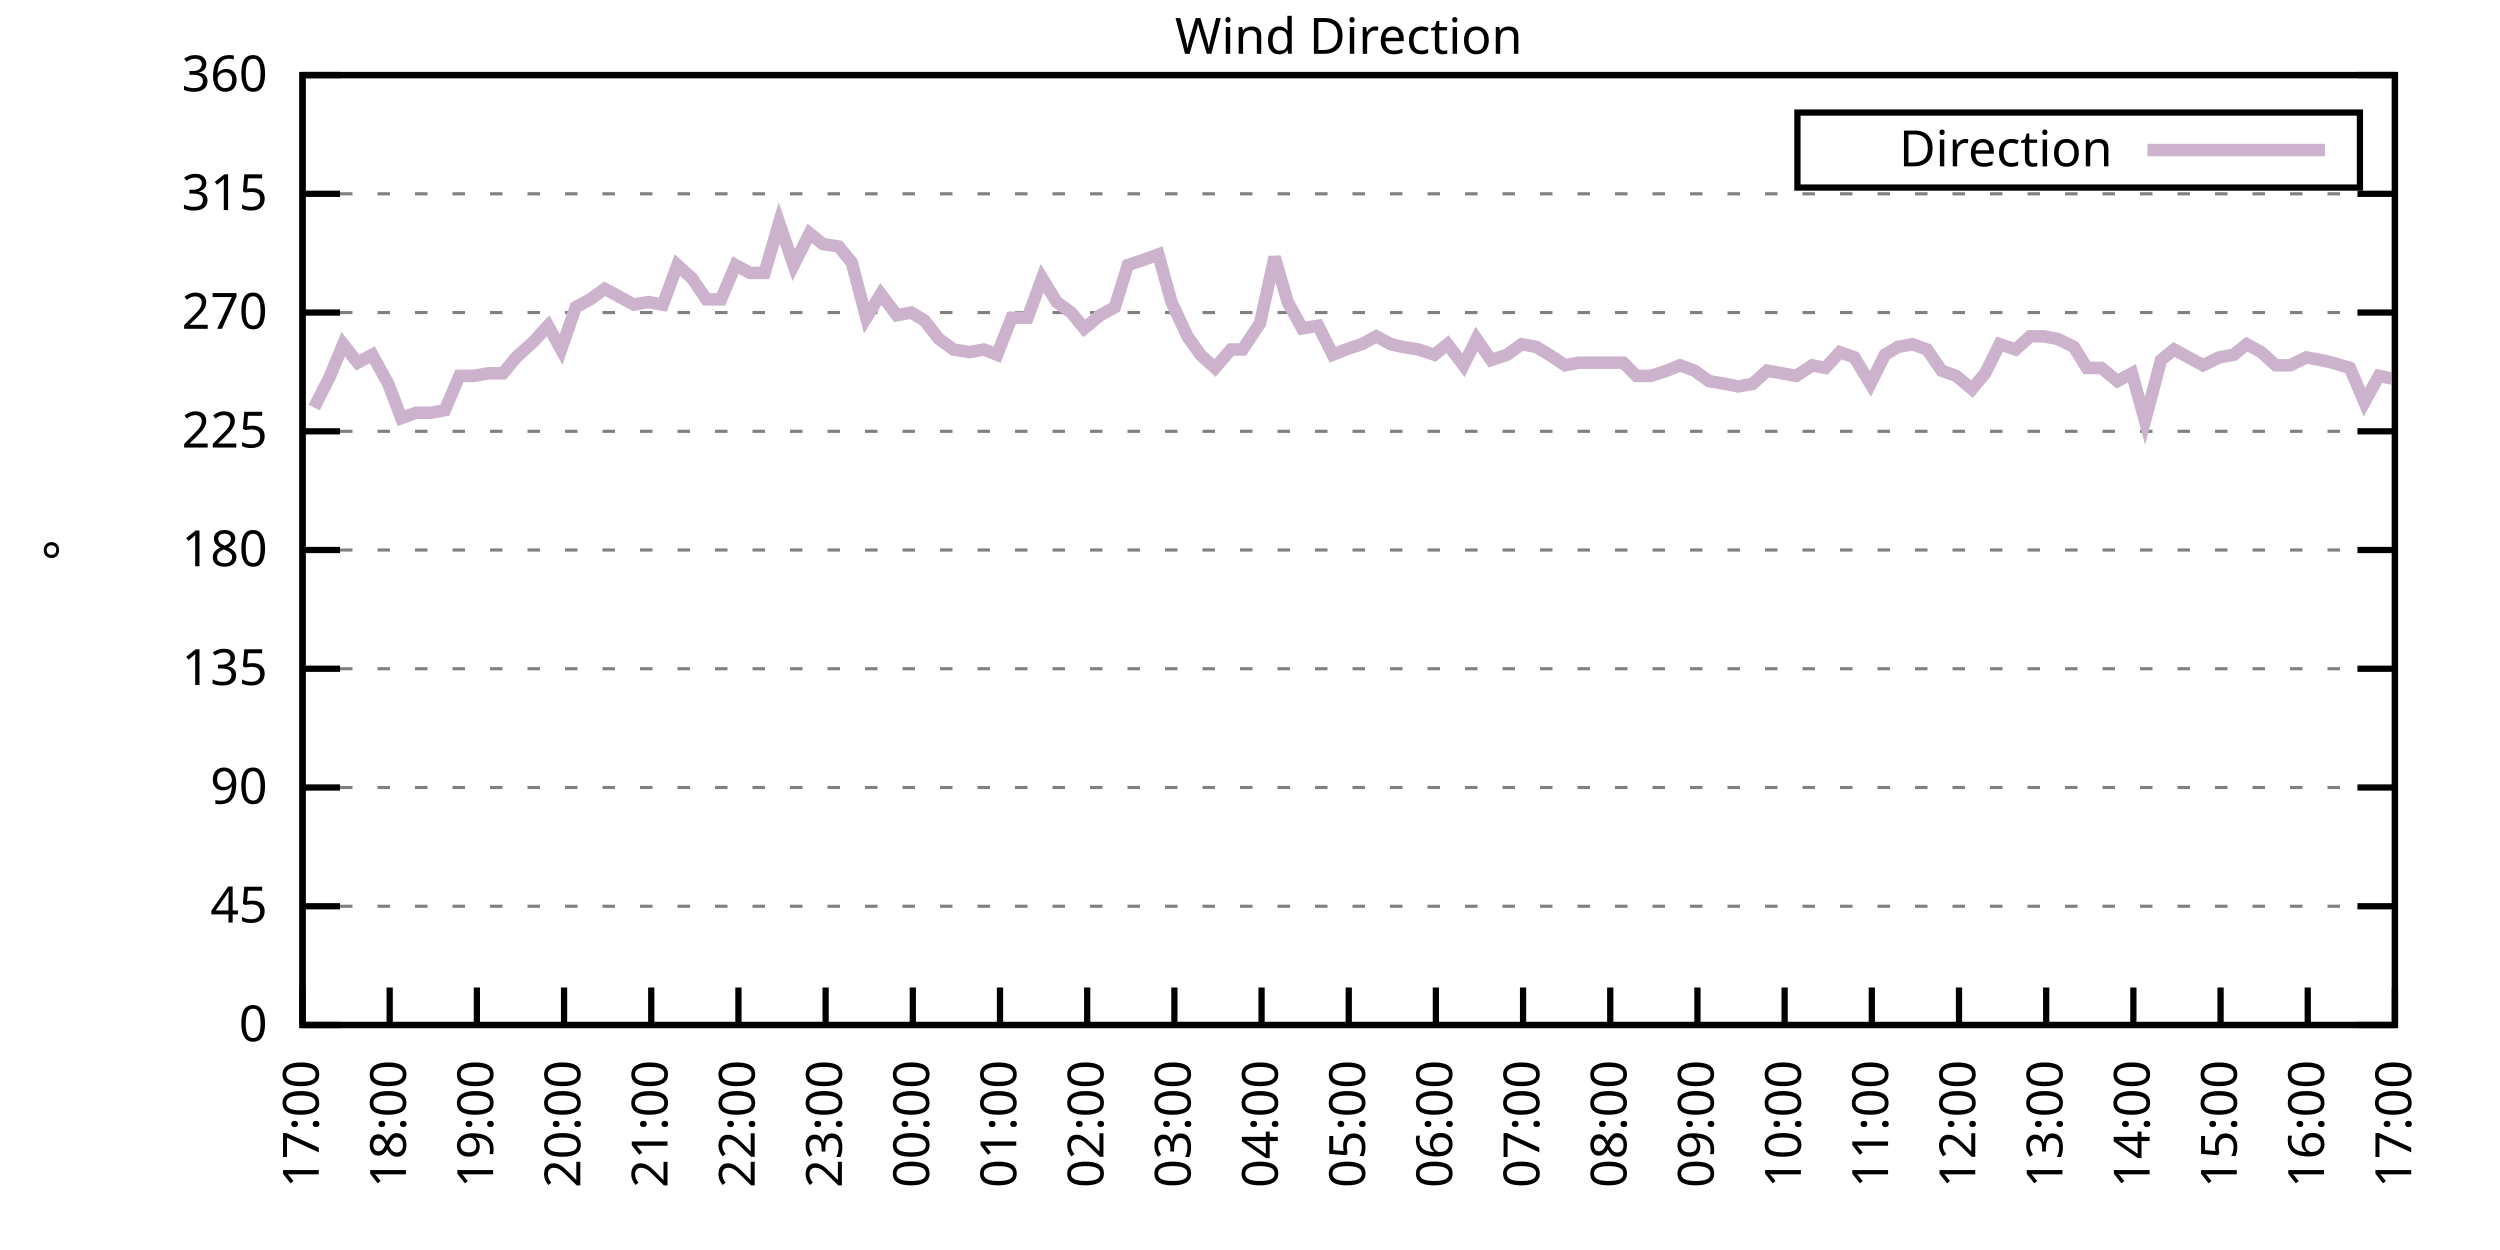
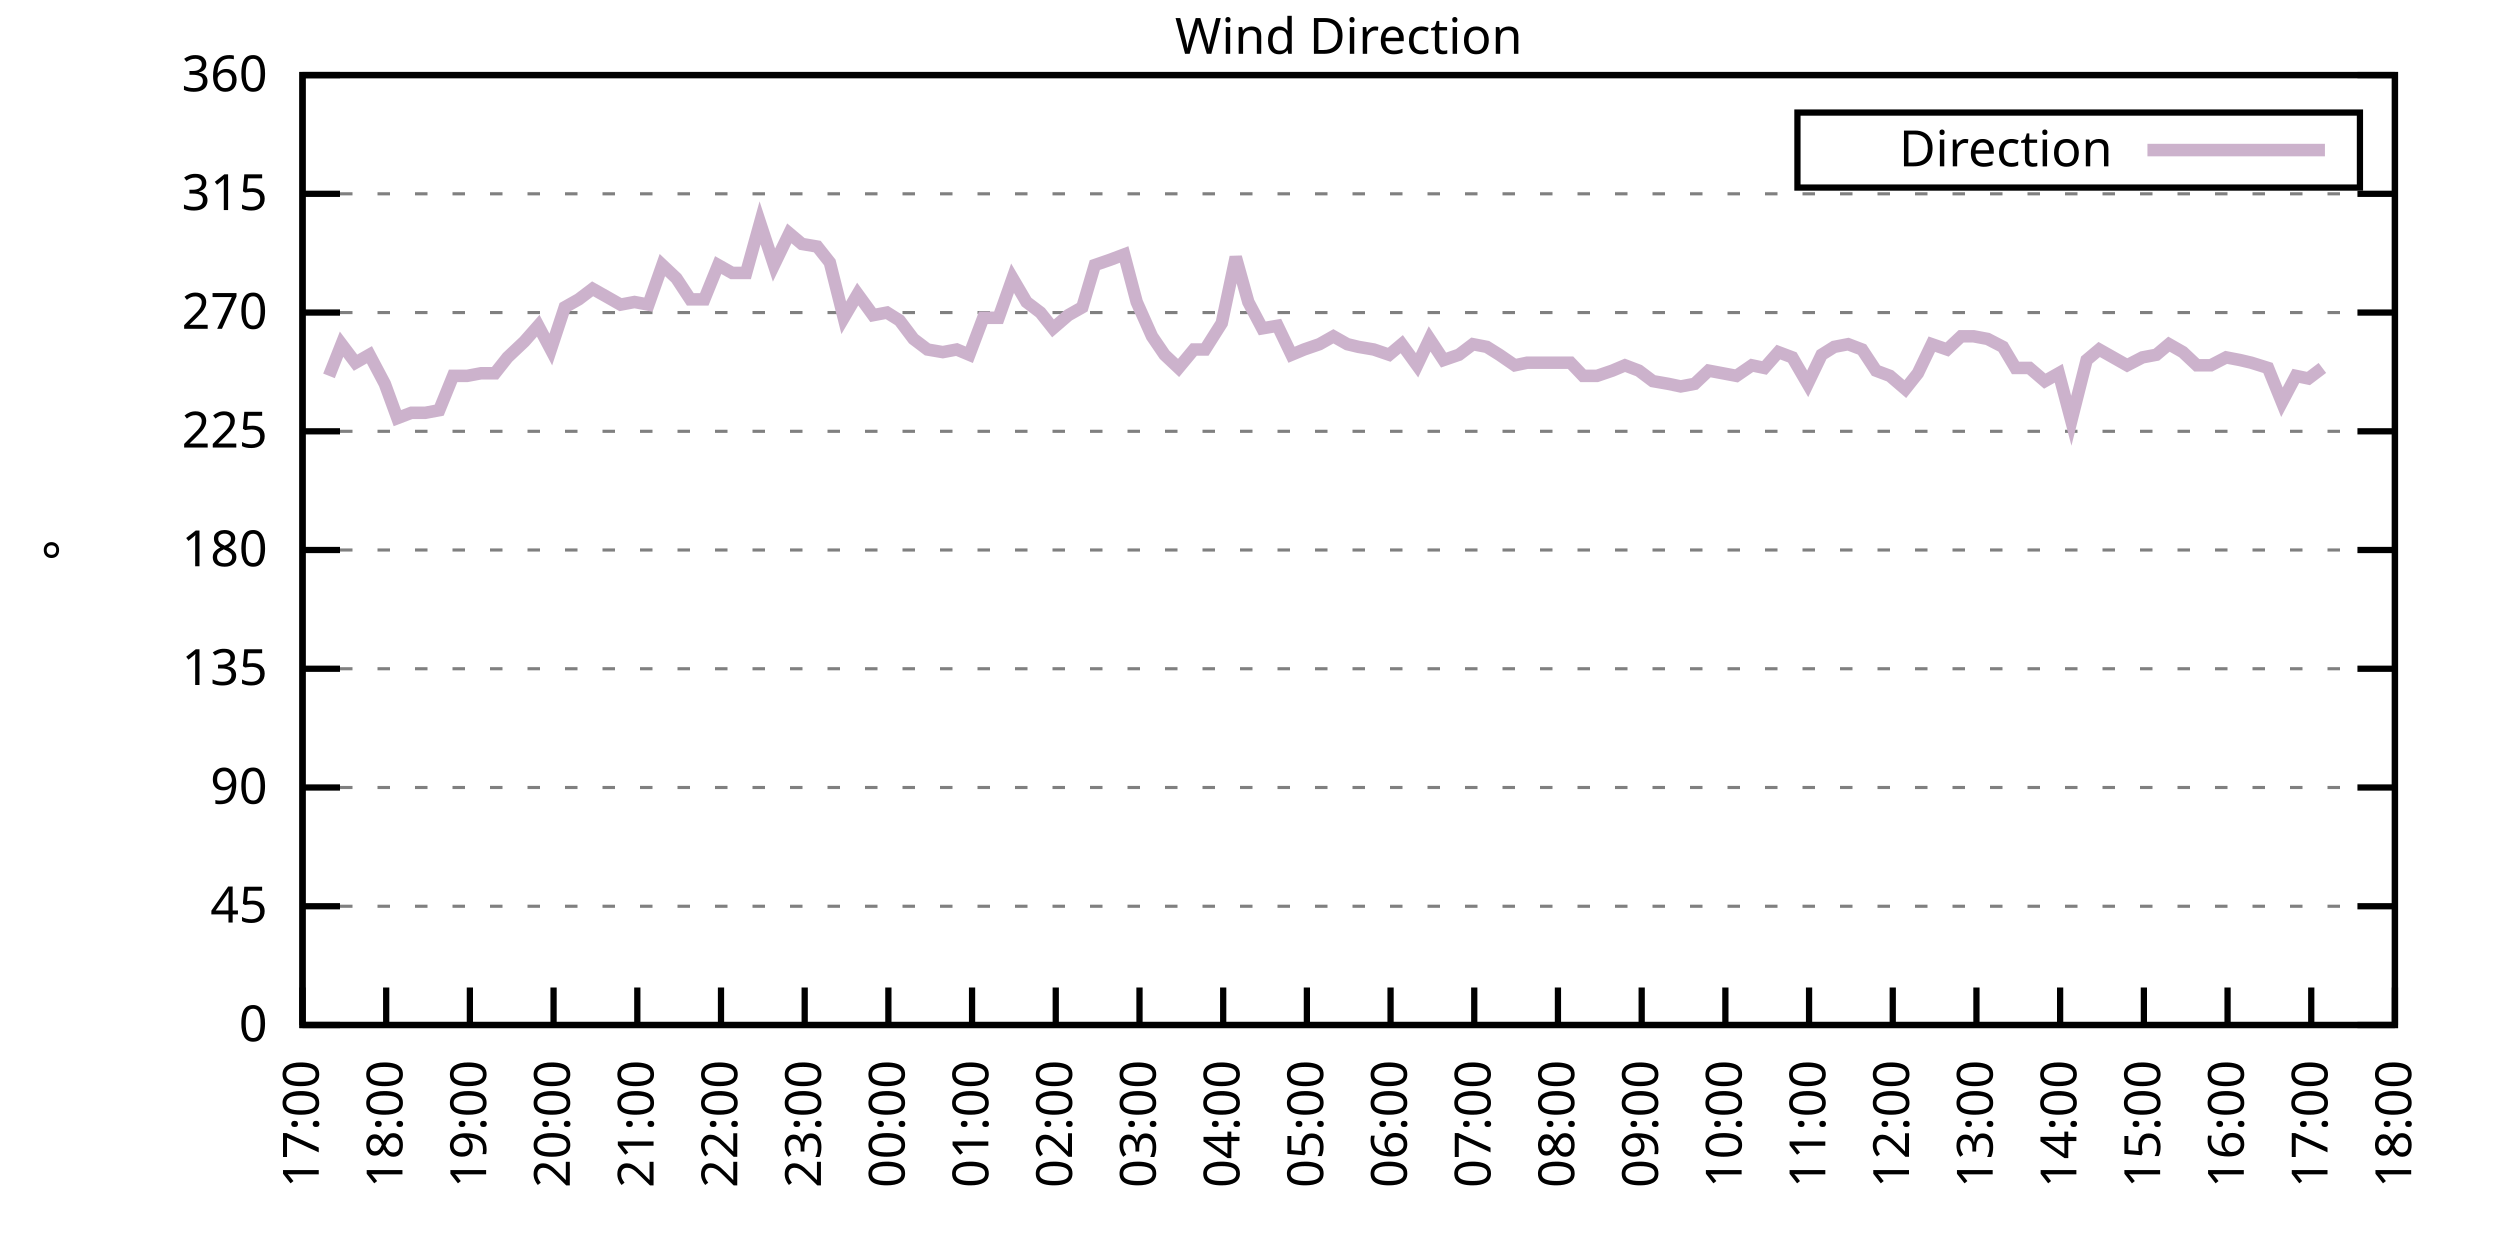
<svg xmlns="http://www.w3.org/2000/svg" xmlns:xlink="http://www.w3.org/1999/xlink" width="400" height="200" viewBox="0 0 400 200">
  <g id="gnuplot_canvas">
    <rect x="0" y="0" width="400" height="200" fill="none" />
    <defs>
      <circle id="gpDot" r="0.5" stroke-width="0.5" stroke="currentColor" />
      <path id="gpPt0" stroke-width="0.333" stroke="currentColor" d="M-1,0 h2 M0,-1 v2" />
      <path id="gpPt1" stroke-width="0.333" stroke="currentColor" d="M-1,-1 L1,1 M1,-1 L-1,1" />
      <path id="gpPt2" stroke-width="0.333" stroke="currentColor" d="M-1,0 L1,0 M0,-1 L0,1 M-1,-1 L1,1 M-1,1 L1,-1" />
      <rect id="gpPt3" stroke-width="0.333" stroke="currentColor" x="-1" y="-1" width="2" height="2" />
      <rect id="gpPt4" stroke-width="0.333" stroke="currentColor" fill="currentColor" x="-1" y="-1" width="2" height="2" />
      <circle id="gpPt5" stroke-width="0.333" stroke="currentColor" cx="0" cy="0" r="1" />
      <use xlink:href="#gpPt5" id="gpPt6" fill="currentColor" stroke="none" />
      <path id="gpPt7" stroke-width="0.333" stroke="currentColor" d="M0,-1.33 L-1.33,0.67 L1.33,0.67 z" />
      <use xlink:href="#gpPt7" id="gpPt8" fill="currentColor" stroke="none" />
      <use xlink:href="#gpPt7" id="gpPt9" stroke="currentColor" transform="rotate(180)" />
      <use xlink:href="#gpPt9" id="gpPt10" fill="currentColor" stroke="none" />
      <use xlink:href="#gpPt3" id="gpPt11" stroke="currentColor" transform="rotate(45)" />
      <use xlink:href="#gpPt11" id="gpPt12" fill="currentColor" stroke="none" />
      <path id="gpPt13" stroke-width="0.333" stroke="currentColor" d="M0,1.330 L1.265,0.411 L0.782,-1.067 L-0.782,-1.076 L-1.265,0.411 z" />
      <use xlink:href="#gpPt13" id="gpPt14" fill="currentColor" stroke="none" />
      <filter id="textbox" filterUnits="objectBoundingBox" x="0" y="0" height="1" width="1">
        <feFlood flood-color="white" flood-opacity="1" result="bgnd" />
        <feComposite in="SourceGraphic" in2="bgnd" operator="atop" />
      </filter>
      <filter id="greybox" filterUnits="objectBoundingBox" x="0" y="0" height="1" width="1">
        <feFlood flood-color="lightgrey" flood-opacity="1" result="grey" />
        <feComposite in="SourceGraphic" in2="grey" operator="atop" />
      </filter>
    </defs>
    <g fill="none" color="white" stroke="currentColor" stroke-width="1.00" stroke-linecap="butt" stroke-linejoin="miter">
</g>
    <g fill="none" color="black" stroke="currentColor" stroke-width="1.00" stroke-linecap="butt" stroke-linejoin="miter">
      <g stroke="none" shape-rendering="crispEdges">
        <polygon fill="rgb(255, 255, 255)" points="48.40,164.00 383.18,164.00 383.18,12.02 48.40,12.02 " />
      </g>
    </g>
    <g fill="none" color="black" stroke="currentColor" stroke-width="1.00" stroke-linecap="butt" stroke-linejoin="miter">
</g>
    <g fill="none" color="black" stroke="black" stroke-width="0.50" stroke-linecap="butt" stroke-linejoin="miter">
</g>
    <g fill="none" color="gray" stroke="currentColor" stroke-width="0.50" stroke-linecap="butt" stroke-linejoin="miter">
      <path stroke="gray" stroke-dasharray="2,4" class="gridline" d="M48.40,164.00 L383.19,164.00  " />
    </g>
    <g fill="none" color="gray" stroke="gray" stroke-width="1.00" stroke-linecap="butt" stroke-linejoin="miter">
</g>
    <g fill="none" color="black" stroke="currentColor" stroke-width="1.00" stroke-linecap="butt" stroke-linejoin="miter">
      <path stroke="black" d="M48.40,164.00 L54.40,164.00 M383.19,164.00 L377.19,164.00  " />
      <g transform="translate(42.80,166.60)" stroke="none" fill="black" font-family="Sans" font-size="8.00" text-anchor="end">
        <text>
          <tspan font-family="Sans"> 0</tspan>
        </text>
      </g>
    </g>
    <g fill="none" color="black" stroke="currentColor" stroke-width="1.00" stroke-linecap="butt" stroke-linejoin="miter">
</g>
    <g fill="none" color="black" stroke="black" stroke-width="0.50" stroke-linecap="butt" stroke-linejoin="miter">
</g>
    <g fill="none" color="gray" stroke="currentColor" stroke-width="0.50" stroke-linecap="butt" stroke-linejoin="miter">
      <path stroke="gray" stroke-dasharray="2,4" class="gridline" d="M48.40,145.00 L383.19,145.00  " />
    </g>
    <g fill="none" color="gray" stroke="gray" stroke-width="1.00" stroke-linecap="butt" stroke-linejoin="miter">
</g>
    <g fill="none" color="black" stroke="currentColor" stroke-width="1.00" stroke-linecap="butt" stroke-linejoin="miter">
      <path stroke="black" d="M48.40,145.00 L54.40,145.00 M383.19,145.00 L377.19,145.00  " />
      <g transform="translate(42.80,147.60)" stroke="none" fill="black" font-family="Sans" font-size="8.00" text-anchor="end">
        <text>
          <tspan font-family="Sans"> 45</tspan>
        </text>
      </g>
    </g>
    <g fill="none" color="black" stroke="currentColor" stroke-width="1.00" stroke-linecap="butt" stroke-linejoin="miter">
</g>
    <g fill="none" color="black" stroke="black" stroke-width="0.50" stroke-linecap="butt" stroke-linejoin="miter">
</g>
    <g fill="none" color="gray" stroke="currentColor" stroke-width="0.50" stroke-linecap="butt" stroke-linejoin="miter">
      <path stroke="gray" stroke-dasharray="2,4" class="gridline" d="M48.40,126.00 L383.19,126.00  " />
    </g>
    <g fill="none" color="gray" stroke="gray" stroke-width="1.00" stroke-linecap="butt" stroke-linejoin="miter">
</g>
    <g fill="none" color="black" stroke="currentColor" stroke-width="1.00" stroke-linecap="butt" stroke-linejoin="miter">
      <path stroke="black" d="M48.40,126.00 L54.40,126.00 M383.19,126.00 L377.19,126.00  " />
      <g transform="translate(42.80,128.60)" stroke="none" fill="black" font-family="Sans" font-size="8.00" text-anchor="end">
        <text>
          <tspan font-family="Sans"> 90</tspan>
        </text>
      </g>
    </g>
    <g fill="none" color="black" stroke="currentColor" stroke-width="1.00" stroke-linecap="butt" stroke-linejoin="miter">
</g>
    <g fill="none" color="black" stroke="black" stroke-width="0.50" stroke-linecap="butt" stroke-linejoin="miter">
</g>
    <g fill="none" color="gray" stroke="currentColor" stroke-width="0.50" stroke-linecap="butt" stroke-linejoin="miter">
      <path stroke="gray" stroke-dasharray="2,4" class="gridline" d="M48.40,107.00 L383.19,107.00  " />
    </g>
    <g fill="none" color="gray" stroke="gray" stroke-width="1.00" stroke-linecap="butt" stroke-linejoin="miter">
</g>
    <g fill="none" color="black" stroke="currentColor" stroke-width="1.00" stroke-linecap="butt" stroke-linejoin="miter">
      <path stroke="black" d="M48.40,107.00 L54.40,107.00 M383.19,107.00 L377.19,107.00  " />
      <g transform="translate(42.80,109.60)" stroke="none" fill="black" font-family="Sans" font-size="8.00" text-anchor="end">
        <text>
          <tspan font-family="Sans"> 135</tspan>
        </text>
      </g>
    </g>
    <g fill="none" color="black" stroke="currentColor" stroke-width="1.00" stroke-linecap="butt" stroke-linejoin="miter">
</g>
    <g fill="none" color="black" stroke="black" stroke-width="0.50" stroke-linecap="butt" stroke-linejoin="miter">
</g>
    <g fill="none" color="gray" stroke="currentColor" stroke-width="0.50" stroke-linecap="butt" stroke-linejoin="miter">
      <path stroke="gray" stroke-dasharray="2,4" class="gridline" d="M48.40,88.00 L383.19,88.00  " />
    </g>
    <g fill="none" color="gray" stroke="gray" stroke-width="1.00" stroke-linecap="butt" stroke-linejoin="miter">
</g>
    <g fill="none" color="black" stroke="currentColor" stroke-width="1.00" stroke-linecap="butt" stroke-linejoin="miter">
      <path stroke="black" d="M48.40,88.00 L54.40,88.00 M383.19,88.00 L377.19,88.00  " />
      <g transform="translate(42.80,90.60)" stroke="none" fill="black" font-family="Sans" font-size="8.00" text-anchor="end">
        <text>
          <tspan font-family="Sans"> 180</tspan>
        </text>
      </g>
    </g>
    <g fill="none" color="black" stroke="currentColor" stroke-width="1.00" stroke-linecap="butt" stroke-linejoin="miter">
</g>
    <g fill="none" color="black" stroke="black" stroke-width="0.50" stroke-linecap="butt" stroke-linejoin="miter">
</g>
    <g fill="none" color="gray" stroke="currentColor" stroke-width="0.50" stroke-linecap="butt" stroke-linejoin="miter">
      <path stroke="gray" stroke-dasharray="2,4" class="gridline" d="M48.40,69.01 L383.19,69.01  " />
    </g>
    <g fill="none" color="gray" stroke="gray" stroke-width="1.00" stroke-linecap="butt" stroke-linejoin="miter">
</g>
    <g fill="none" color="black" stroke="currentColor" stroke-width="1.00" stroke-linecap="butt" stroke-linejoin="miter">
      <path stroke="black" d="M48.40,69.01 L54.40,69.01 M383.19,69.01 L377.19,69.01  " />
      <g transform="translate(42.80,71.61)" stroke="none" fill="black" font-family="Sans" font-size="8.00" text-anchor="end">
        <text>
          <tspan font-family="Sans"> 225</tspan>
        </text>
      </g>
    </g>
    <g fill="none" color="black" stroke="currentColor" stroke-width="1.00" stroke-linecap="butt" stroke-linejoin="miter">
</g>
    <g fill="none" color="black" stroke="black" stroke-width="0.50" stroke-linecap="butt" stroke-linejoin="miter">
</g>
    <g fill="none" color="gray" stroke="currentColor" stroke-width="0.50" stroke-linecap="butt" stroke-linejoin="miter">
      <path stroke="gray" stroke-dasharray="2,4" class="gridline" d="M48.40,50.01 L383.19,50.01  " />
    </g>
    <g fill="none" color="gray" stroke="gray" stroke-width="1.00" stroke-linecap="butt" stroke-linejoin="miter">
</g>
    <g fill="none" color="black" stroke="currentColor" stroke-width="1.00" stroke-linecap="butt" stroke-linejoin="miter">
      <path stroke="black" d="M48.40,50.01 L54.40,50.01 M383.19,50.01 L377.19,50.01  " />
      <g transform="translate(42.80,52.61)" stroke="none" fill="black" font-family="Sans" font-size="8.00" text-anchor="end">
        <text>
          <tspan font-family="Sans"> 270</tspan>
        </text>
      </g>
    </g>
    <g fill="none" color="black" stroke="currentColor" stroke-width="1.00" stroke-linecap="butt" stroke-linejoin="miter">
</g>
    <g fill="none" color="black" stroke="black" stroke-width="0.50" stroke-linecap="butt" stroke-linejoin="miter">
</g>
    <g fill="none" color="gray" stroke="currentColor" stroke-width="0.50" stroke-linecap="butt" stroke-linejoin="miter">
      <path stroke="gray" stroke-dasharray="2,4" class="gridline" d="M48.40,31.01 L383.19,31.01  " />
    </g>
    <g fill="none" color="gray" stroke="gray" stroke-width="1.00" stroke-linecap="butt" stroke-linejoin="miter">
</g>
    <g fill="none" color="black" stroke="currentColor" stroke-width="1.00" stroke-linecap="butt" stroke-linejoin="miter">
      <path stroke="black" d="M48.40,31.01 L54.40,31.01 M383.19,31.01 L377.19,31.01  " />
      <g transform="translate(42.80,33.61)" stroke="none" fill="black" font-family="Sans" font-size="8.00" text-anchor="end">
        <text>
          <tspan font-family="Sans"> 315</tspan>
        </text>
      </g>
    </g>
    <g fill="none" color="black" stroke="currentColor" stroke-width="1.00" stroke-linecap="butt" stroke-linejoin="miter">
</g>
    <g fill="none" color="black" stroke="black" stroke-width="0.50" stroke-linecap="butt" stroke-linejoin="miter">
</g>
    <g fill="none" color="gray" stroke="currentColor" stroke-width="0.50" stroke-linecap="butt" stroke-linejoin="miter">
      <path stroke="gray" stroke-dasharray="2,4" class="gridline" d="M48.40,12.01 L383.19,12.01  " />
    </g>
    <g fill="none" color="gray" stroke="gray" stroke-width="1.00" stroke-linecap="butt" stroke-linejoin="miter">
</g>
    <g fill="none" color="black" stroke="currentColor" stroke-width="1.00" stroke-linecap="butt" stroke-linejoin="miter">
      <path stroke="black" d="M48.40,12.01 L54.40,12.01 M383.19,12.01 L377.19,12.01  " />
      <g transform="translate(42.80,14.61)" stroke="none" fill="black" font-family="Sans" font-size="8.00" text-anchor="end">
        <text>
          <tspan font-family="Sans"> 360</tspan>
        </text>
      </g>
    </g>
    <g fill="none" color="black" stroke="currentColor" stroke-width="1.00" stroke-linecap="butt" stroke-linejoin="miter">
      <path stroke="black" d="M48.40,164.00 L48.40,158.00  " />
      <g transform="translate(51.00,169.60) rotate(270.00)" stroke="none" fill="black" font-family="Sans" font-size="8.00" text-anchor="end">
        <text>
          <tspan font-family="Sans">17:00</tspan>
        </text>
      </g>
    </g>
    <g fill="none" color="black" stroke="currentColor" stroke-width="1.00" stroke-linecap="butt" stroke-linejoin="miter">
-       <path stroke="black" d="M62.35,164.00 L62.35,158.00  " />
-       <g transform="translate(64.95,169.60) rotate(270.00)" stroke="none" fill="black" font-family="Sans" font-size="8.00" text-anchor="end">
+       <path stroke="black" d="M61.79,164.00 L61.79,158.00  " />
+       <g transform="translate(64.39,169.60) rotate(270.00)" stroke="none" fill="black" font-family="Sans" font-size="8.00" text-anchor="end">
        <text>
          <tspan font-family="Sans">18:00</tspan>
        </text>
      </g>
    </g>
    <g fill="none" color="black" stroke="currentColor" stroke-width="1.00" stroke-linecap="butt" stroke-linejoin="miter">
-       <path stroke="black" d="M76.30,164.00 L76.30,158.00  " />
-       <g transform="translate(78.90,169.60) rotate(270.00)" stroke="none" fill="black" font-family="Sans" font-size="8.00" text-anchor="end">
+       <path stroke="black" d="M75.18,164.00 L75.18,158.00  " />
+       <g transform="translate(77.78,169.60) rotate(270.00)" stroke="none" fill="black" font-family="Sans" font-size="8.00" text-anchor="end">
        <text>
          <tspan font-family="Sans">19:00</tspan>
        </text>
      </g>
    </g>
    <g fill="none" color="black" stroke="currentColor" stroke-width="1.00" stroke-linecap="butt" stroke-linejoin="miter">
-       <path stroke="black" d="M90.25,164.00 L90.25,158.00  " />
-       <g transform="translate(92.85,169.60) rotate(270.00)" stroke="none" fill="black" font-family="Sans" font-size="8.00" text-anchor="end">
+       <path stroke="black" d="M88.57,164.00 L88.57,158.00  " />
+       <g transform="translate(91.17,169.60) rotate(270.00)" stroke="none" fill="black" font-family="Sans" font-size="8.00" text-anchor="end">
        <text>
          <tspan font-family="Sans">20:00</tspan>
        </text>
      </g>
    </g>
    <g fill="none" color="black" stroke="currentColor" stroke-width="1.00" stroke-linecap="butt" stroke-linejoin="miter">
-       <path stroke="black" d="M104.20,164.00 L104.20,158.00  " />
-       <g transform="translate(106.80,169.60) rotate(270.00)" stroke="none" fill="black" font-family="Sans" font-size="8.00" text-anchor="end">
+       <path stroke="black" d="M101.97,164.00 L101.97,158.00  " />
+       <g transform="translate(104.57,169.60) rotate(270.00)" stroke="none" fill="black" font-family="Sans" font-size="8.00" text-anchor="end">
        <text>
          <tspan font-family="Sans">21:00</tspan>
        </text>
      </g>
    </g>
    <g fill="none" color="black" stroke="currentColor" stroke-width="1.00" stroke-linecap="butt" stroke-linejoin="miter">
-       <path stroke="black" d="M118.15,164.00 L118.15,158.00  " />
-       <g transform="translate(120.75,169.60) rotate(270.00)" stroke="none" fill="black" font-family="Sans" font-size="8.00" text-anchor="end">
+       <path stroke="black" d="M115.36,164.00 L115.36,158.00  " />
+       <g transform="translate(117.96,169.60) rotate(270.00)" stroke="none" fill="black" font-family="Sans" font-size="8.00" text-anchor="end">
        <text>
          <tspan font-family="Sans">22:00</tspan>
        </text>
      </g>
    </g>
    <g fill="none" color="black" stroke="currentColor" stroke-width="1.00" stroke-linecap="butt" stroke-linejoin="miter">
-       <path stroke="black" d="M132.10,164.00 L132.10,158.00  " />
-       <g transform="translate(134.70,169.60) rotate(270.00)" stroke="none" fill="black" font-family="Sans" font-size="8.00" text-anchor="end">
+       <path stroke="black" d="M128.75,164.00 L128.75,158.00  " />
+       <g transform="translate(131.35,169.60) rotate(270.00)" stroke="none" fill="black" font-family="Sans" font-size="8.00" text-anchor="end">
        <text>
          <tspan font-family="Sans">23:00</tspan>
        </text>
      </g>
    </g>
    <g fill="none" color="black" stroke="currentColor" stroke-width="1.00" stroke-linecap="butt" stroke-linejoin="miter">
-       <path stroke="black" d="M146.05,164.00 L146.05,158.00  " />
-       <g transform="translate(148.65,169.60) rotate(270.00)" stroke="none" fill="black" font-family="Sans" font-size="8.00" text-anchor="end">
+       <path stroke="black" d="M142.14,164.00 L142.14,158.00  " />
+       <g transform="translate(144.74,169.60) rotate(270.00)" stroke="none" fill="black" font-family="Sans" font-size="8.00" text-anchor="end">
        <text>
          <tspan font-family="Sans">00:00</tspan>
        </text>
      </g>
    </g>
    <g fill="none" color="black" stroke="currentColor" stroke-width="1.00" stroke-linecap="butt" stroke-linejoin="miter">
-       <path stroke="black" d="M160.00,164.00 L160.00,158.00  " />
-       <g transform="translate(162.60,169.60) rotate(270.00)" stroke="none" fill="black" font-family="Sans" font-size="8.00" text-anchor="end">
+       <path stroke="black" d="M155.53,164.00 L155.53,158.00  " />
+       <g transform="translate(158.13,169.60) rotate(270.00)" stroke="none" fill="black" font-family="Sans" font-size="8.00" text-anchor="end">
        <text>
          <tspan font-family="Sans">01:00</tspan>
        </text>
      </g>
    </g>
    <g fill="none" color="black" stroke="currentColor" stroke-width="1.00" stroke-linecap="butt" stroke-linejoin="miter">
-       <path stroke="black" d="M173.95,164.00 L173.95,158.00  " />
-       <g transform="translate(176.55,169.60) rotate(270.00)" stroke="none" fill="black" font-family="Sans" font-size="8.00" text-anchor="end">
+       <path stroke="black" d="M168.92,164.00 L168.92,158.00  " />
+       <g transform="translate(171.52,169.60) rotate(270.00)" stroke="none" fill="black" font-family="Sans" font-size="8.00" text-anchor="end">
        <text>
          <tspan font-family="Sans">02:00</tspan>
        </text>
      </g>
    </g>
    <g fill="none" color="black" stroke="currentColor" stroke-width="1.00" stroke-linecap="butt" stroke-linejoin="miter">
-       <path stroke="black" d="M187.90,164.00 L187.90,158.00  " />
-       <g transform="translate(190.50,169.60) rotate(270.00)" stroke="none" fill="black" font-family="Sans" font-size="8.00" text-anchor="end">
+       <path stroke="black" d="M182.32,164.00 L182.32,158.00  " />
+       <g transform="translate(184.92,169.60) rotate(270.00)" stroke="none" fill="black" font-family="Sans" font-size="8.00" text-anchor="end">
        <text>
          <tspan font-family="Sans">03:00</tspan>
        </text>
      </g>
    </g>
    <g fill="none" color="black" stroke="currentColor" stroke-width="1.00" stroke-linecap="butt" stroke-linejoin="miter">
-       <path stroke="black" d="M201.85,164.00 L201.85,158.00  " />
-       <g transform="translate(204.45,169.60) rotate(270.00)" stroke="none" fill="black" font-family="Sans" font-size="8.00" text-anchor="end">
+       <path stroke="black" d="M195.71,164.00 L195.71,158.00  " />
+       <g transform="translate(198.31,169.60) rotate(270.00)" stroke="none" fill="black" font-family="Sans" font-size="8.00" text-anchor="end">
        <text>
          <tspan font-family="Sans">04:00</tspan>
        </text>
      </g>
    </g>
    <g fill="none" color="black" stroke="currentColor" stroke-width="1.00" stroke-linecap="butt" stroke-linejoin="miter">
-       <path stroke="black" d="M215.80,164.00 L215.80,158.00  " />
-       <g transform="translate(218.40,169.60) rotate(270.00)" stroke="none" fill="black" font-family="Sans" font-size="8.00" text-anchor="end">
+       <path stroke="black" d="M209.10,164.00 L209.10,158.00  " />
+       <g transform="translate(211.70,169.60) rotate(270.00)" stroke="none" fill="black" font-family="Sans" font-size="8.00" text-anchor="end">
        <text>
          <tspan font-family="Sans">05:00</tspan>
        </text>
      </g>
    </g>
    <g fill="none" color="black" stroke="currentColor" stroke-width="1.00" stroke-linecap="butt" stroke-linejoin="miter">
-       <path stroke="black" d="M229.74,164.00 L229.74,158.00  " />
-       <g transform="translate(232.34,169.60) rotate(270.00)" stroke="none" fill="black" font-family="Sans" font-size="8.00" text-anchor="end">
+       <path stroke="black" d="M222.49,164.00 L222.49,158.00  " />
+       <g transform="translate(225.09,169.60) rotate(270.00)" stroke="none" fill="black" font-family="Sans" font-size="8.00" text-anchor="end">
        <text>
          <tspan font-family="Sans">06:00</tspan>
        </text>
      </g>
    </g>
    <g fill="none" color="black" stroke="currentColor" stroke-width="1.00" stroke-linecap="butt" stroke-linejoin="miter">
-       <path stroke="black" d="M243.69,164.00 L243.69,158.00  " />
-       <g transform="translate(246.29,169.60) rotate(270.00)" stroke="none" fill="black" font-family="Sans" font-size="8.00" text-anchor="end">
+       <path stroke="black" d="M235.88,164.00 L235.88,158.00  " />
+       <g transform="translate(238.48,169.60) rotate(270.00)" stroke="none" fill="black" font-family="Sans" font-size="8.00" text-anchor="end">
        <text>
          <tspan font-family="Sans">07:00</tspan>
        </text>
      </g>
    </g>
    <g fill="none" color="black" stroke="currentColor" stroke-width="1.00" stroke-linecap="butt" stroke-linejoin="miter">
-       <path stroke="black" d="M257.64,164.00 L257.64,158.00  " />
-       <g transform="translate(260.24,169.60) rotate(270.00)" stroke="none" fill="black" font-family="Sans" font-size="8.00" text-anchor="end">
+       <path stroke="black" d="M249.27,164.00 L249.27,158.00  " />
+       <g transform="translate(251.87,169.60) rotate(270.00)" stroke="none" fill="black" font-family="Sans" font-size="8.00" text-anchor="end">
        <text>
          <tspan font-family="Sans">08:00</tspan>
        </text>
      </g>
    </g>
    <g fill="none" color="black" stroke="currentColor" stroke-width="1.00" stroke-linecap="butt" stroke-linejoin="miter">
-       <path stroke="black" d="M271.59,164.00 L271.59,158.00  " />
-       <g transform="translate(274.19,169.60) rotate(270.00)" stroke="none" fill="black" font-family="Sans" font-size="8.00" text-anchor="end">
+       <path stroke="black" d="M262.67,164.00 L262.67,158.00  " />
+       <g transform="translate(265.27,169.60) rotate(270.00)" stroke="none" fill="black" font-family="Sans" font-size="8.00" text-anchor="end">
        <text>
          <tspan font-family="Sans">09:00</tspan>
        </text>
      </g>
    </g>
    <g fill="none" color="black" stroke="currentColor" stroke-width="1.00" stroke-linecap="butt" stroke-linejoin="miter">
-       <path stroke="black" d="M285.54,164.00 L285.54,158.00  " />
-       <g transform="translate(288.14,169.60) rotate(270.00)" stroke="none" fill="black" font-family="Sans" font-size="8.00" text-anchor="end">
+       <path stroke="black" d="M276.06,164.00 L276.06,158.00  " />
+       <g transform="translate(278.66,169.60) rotate(270.00)" stroke="none" fill="black" font-family="Sans" font-size="8.00" text-anchor="end">
        <text>
          <tspan font-family="Sans">10:00</tspan>
        </text>
      </g>
    </g>
    <g fill="none" color="black" stroke="currentColor" stroke-width="1.00" stroke-linecap="butt" stroke-linejoin="miter">
-       <path stroke="black" d="M299.49,164.00 L299.49,158.00  " />
-       <g transform="translate(302.09,169.60) rotate(270.00)" stroke="none" fill="black" font-family="Sans" font-size="8.00" text-anchor="end">
+       <path stroke="black" d="M289.45,164.00 L289.45,158.00  " />
+       <g transform="translate(292.05,169.60) rotate(270.00)" stroke="none" fill="black" font-family="Sans" font-size="8.00" text-anchor="end">
        <text>
          <tspan font-family="Sans">11:00</tspan>
        </text>
      </g>
    </g>
    <g fill="none" color="black" stroke="currentColor" stroke-width="1.00" stroke-linecap="butt" stroke-linejoin="miter">
-       <path stroke="black" d="M313.44,164.00 L313.44,158.00  " />
-       <g transform="translate(316.04,169.60) rotate(270.00)" stroke="none" fill="black" font-family="Sans" font-size="8.00" text-anchor="end">
+       <path stroke="black" d="M302.84,164.00 L302.84,158.00  " />
+       <g transform="translate(305.44,169.60) rotate(270.00)" stroke="none" fill="black" font-family="Sans" font-size="8.00" text-anchor="end">
        <text>
          <tspan font-family="Sans">12:00</tspan>
        </text>
      </g>
    </g>
    <g fill="none" color="black" stroke="currentColor" stroke-width="1.00" stroke-linecap="butt" stroke-linejoin="miter">
-       <path stroke="black" d="M327.39,164.00 L327.39,158.00  " />
-       <g transform="translate(329.99,169.60) rotate(270.00)" stroke="none" fill="black" font-family="Sans" font-size="8.00" text-anchor="end">
+       <path stroke="black" d="M316.23,164.00 L316.23,158.00  " />
+       <g transform="translate(318.83,169.60) rotate(270.00)" stroke="none" fill="black" font-family="Sans" font-size="8.00" text-anchor="end">
        <text>
          <tspan font-family="Sans">13:00</tspan>
        </text>
      </g>
    </g>
    <g fill="none" color="black" stroke="currentColor" stroke-width="1.00" stroke-linecap="butt" stroke-linejoin="miter">
-       <path stroke="black" d="M341.34,164.00 L341.34,158.00  " />
-       <g transform="translate(343.94,169.60) rotate(270.00)" stroke="none" fill="black" font-family="Sans" font-size="8.00" text-anchor="end">
+       <path stroke="black" d="M329.62,164.00 L329.62,158.00  " />
+       <g transform="translate(332.22,169.60) rotate(270.00)" stroke="none" fill="black" font-family="Sans" font-size="8.00" text-anchor="end">
        <text>
          <tspan font-family="Sans">14:00</tspan>
        </text>
      </g>
    </g>
    <g fill="none" color="black" stroke="currentColor" stroke-width="1.00" stroke-linecap="butt" stroke-linejoin="miter">
-       <path stroke="black" d="M355.29,164.00 L355.29,158.00  " />
-       <g transform="translate(357.89,169.60) rotate(270.00)" stroke="none" fill="black" font-family="Sans" font-size="8.00" text-anchor="end">
+       <path stroke="black" d="M343.02,164.00 L343.02,158.00  " />
+       <g transform="translate(345.62,169.60) rotate(270.00)" stroke="none" fill="black" font-family="Sans" font-size="8.00" text-anchor="end">
        <text>
          <tspan font-family="Sans">15:00</tspan>
        </text>
      </g>
    </g>
    <g fill="none" color="black" stroke="currentColor" stroke-width="1.00" stroke-linecap="butt" stroke-linejoin="miter">
-       <path stroke="black" d="M369.24,164.00 L369.24,158.00  " />
-       <g transform="translate(371.84,169.60) rotate(270.00)" stroke="none" fill="black" font-family="Sans" font-size="8.00" text-anchor="end">
+       <path stroke="black" d="M356.41,164.00 L356.41,158.00  " />
+       <g transform="translate(359.01,169.60) rotate(270.00)" stroke="none" fill="black" font-family="Sans" font-size="8.00" text-anchor="end">
        <text>
          <tspan font-family="Sans">16:00</tspan>
+         </text>
+       </g>
+     </g>
+     <g fill="none" color="black" stroke="currentColor" stroke-width="1.00" stroke-linecap="butt" stroke-linejoin="miter">
+       <path stroke="black" d="M369.80,164.00 L369.80,158.00  " />
+       <g transform="translate(372.40,169.60) rotate(270.00)" stroke="none" fill="black" font-family="Sans" font-size="8.00" text-anchor="end">
+         <text>
+           <tspan font-family="Sans">17:00</tspan>
        </text>
      </g>
    </g>
    <g fill="none" color="black" stroke="currentColor" stroke-width="1.00" stroke-linecap="butt" stroke-linejoin="miter">
      <path stroke="black" d="M383.19,164.00 L383.19,158.00  " />
      <g transform="translate(385.79,169.60) rotate(270.00)" stroke="none" fill="black" font-family="Sans" font-size="8.00" text-anchor="end">
        <text>
-           <tspan font-family="Sans">17:00</tspan>
+           <tspan font-family="Sans">18:00</tspan>
        </text>
      </g>
    </g>
    <g fill="none" color="black" stroke="currentColor" stroke-width="1.00" stroke-linecap="butt" stroke-linejoin="miter">
</g>
    <g fill="none" color="black" stroke="currentColor" stroke-width="1.00" stroke-linecap="butt" stroke-linejoin="miter">
      <path stroke="black" d="M48.40,12.01 L48.40,164.00 L383.19,164.00 L383.19,12.01 L48.40,12.01 Z  " />
    </g>
    <g fill="none" color="black" stroke="currentColor" stroke-width="1.00" stroke-linecap="butt" stroke-linejoin="miter">
</g>
    <g fill="none" color="black" stroke="currentColor" stroke-width="1.00" stroke-linecap="butt" stroke-linejoin="miter">
      <path stroke="black" d="M287.59,30.01 L287.59,18.01 L377.59,18.01 L377.59,30.01 L287.59,30.01 Z  " />
    </g>
    <g id="Wind_direction_plot_1">
      <g fill="none" color="white" stroke="black" stroke-width="2.00" stroke-linecap="butt" stroke-linejoin="miter">
</g>
      <g fill="none" color="black" stroke="currentColor" stroke-width="2.00" stroke-linecap="butt" stroke-linejoin="miter">
        <g transform="translate(337.99,26.61)" stroke="none" fill="black" font-family="Sans" font-size="8.00" text-anchor="end">
          <text>
            <tspan font-family="Sans">Direction</tspan>
          </text>
        </g>
      </g>
      <g fill="none" color="black" stroke="currentColor" stroke-width="2.00" stroke-linecap="butt" stroke-linejoin="miter">
-         <path stroke="rgb(204, 178, 204)" d="M343.59,24.01 L371.99,24.01 M50.26,65.21 L52.82,60.14 L54.91,55.07 L57.23,58.03 L59.56,56.76 L62.12,61.41   L64.21,66.90 L66.53,66.05 L68.86,66.05 L71.18,65.63 L73.51,60.14 L75.83,60.14 L78.16,59.72 L80.48,59.72   L82.58,57.18 L85.37,54.65 L87.69,52.12 L89.78,55.92 L92.11,49.16 L94.43,47.90 L96.76,46.21 L99.08,47.47   L101.41,48.74 L103.73,48.32 L106.06,48.74 L108.38,42.41 L110.71,44.52 L113.03,47.90 L115.36,47.90 L117.68,42.41   L120.01,43.67 L122.33,43.67 L124.66,35.65 L126.98,42.41 L129.54,37.34 L131.63,39.03 L134.19,39.45 L136.28,41.99   L138.61,50.85 L140.93,47.05 L143.49,50.43 L145.81,50.01 L147.91,51.27 L150.23,54.23 L152.56,55.92 L155.11,56.34   L157.44,55.92 L159.53,56.76 L161.86,50.85 L164.41,50.85 L166.74,44.52 L169.06,48.32 L171.39,50.01 L173.48,52.54   L176.04,50.43 L178.36,49.16 L180.46,42.41 L183.01,41.56 L185.34,40.72 L187.43,48.32 L189.99,53.81 L192.08,56.76   L194.41,58.87 L196.96,55.92 L198.82,55.92 L201.61,51.70 L203.94,41.14 L206.03,48.32 L208.36,52.54 L210.91,52.12   L213.24,56.76 L215.33,55.92 L217.89,55.07 L220.21,53.81 L222.54,55.07 L224.40,55.50 L226.95,55.92 L229.51,56.76   L231.60,55.07 L234.16,58.45 L236.25,54.23 L238.58,57.61 L241.14,56.76 L243.46,55.07 L245.79,55.50 L247.88,56.76   L250.44,58.45 L252.53,58.03 L255.09,58.03 L257.41,58.03 L259.74,58.03 L261.83,60.14 L264.15,60.14 L266.71,59.30   L268.80,58.45 L271.13,59.30 L273.45,60.98 L276.01,61.41 L278.10,61.83 L280.43,61.41 L282.75,59.30 L285.08,59.72   L287.40,60.14 L289.96,58.45 L292.05,58.87 L294.38,56.34 L296.70,57.18 L299.26,61.41 L301.58,56.76 L303.68,55.50   L306.00,55.07 L308.33,55.92 L310.65,59.30 L312.98,60.14 L315.53,62.25 L317.63,59.72 L319.95,55.07 L322.51,55.92   L324.83,53.81 L326.93,53.81 L329.25,54.23 L331.81,55.50 L333.90,58.87 L336.23,58.87 L338.78,60.98 L341.11,59.72   L343.20,67.32 L345.76,57.61 L347.85,55.92 L350.18,57.18 L352.50,58.45 L355.06,57.18 L357.38,56.76 L359.48,55.07   L361.80,56.34 L364.13,58.45 L366.45,58.45 L369.01,57.18 L371.33,57.61 L373.19,58.03 L375.98,58.87 L378.31,64.36   L380.63,60.14 L382.73,60.56  " />
+         <path stroke="rgb(204, 178, 204)" d="M343.59,24.01 L371.99,24.01 M52.64,60.14 L54.65,55.07 L56.88,58.03 L59.11,56.76 L61.57,61.41 L63.58,66.90   L65.81,66.05 L68.04,66.05 L70.27,65.63 L72.50,60.14 L74.74,60.14 L76.97,59.72 L79.20,59.72 L81.21,57.18   L83.89,54.65 L86.12,52.12 L88.13,55.92 L90.36,49.16 L92.59,47.90 L94.82,46.21 L97.06,47.47 L99.29,48.74   L101.52,48.32 L103.75,48.74 L105.98,42.41 L108.22,44.52 L110.45,47.90 L112.68,47.90 L114.91,42.41 L117.14,43.67   L119.38,43.67 L121.61,35.65 L123.84,42.41 L126.29,37.34 L128.30,39.03 L130.76,39.45 L132.77,41.99 L135.00,50.85   L137.23,47.05 L139.69,50.43 L141.92,50.01 L143.93,51.27 L146.16,54.23 L148.39,55.92 L150.85,56.34 L153.08,55.92   L155.09,56.76 L157.32,50.85 L159.77,50.85 L162.01,44.52 L164.24,48.32 L166.47,50.01 L168.48,52.54 L170.93,50.43   L173.17,49.16 L175.17,42.41 L177.63,41.56 L179.86,40.72 L181.87,48.32 L184.32,53.81 L186.33,56.76 L188.57,58.87   L191.02,55.92 L192.81,55.92 L195.48,51.70 L197.72,41.14 L199.73,48.32 L201.96,52.54 L204.41,52.12 L206.64,56.76   L208.65,55.92 L211.11,55.07 L213.34,53.81 L215.57,55.07 L217.36,55.50 L219.81,55.92 L222.27,56.76 L224.28,55.07   L226.73,58.45 L228.74,54.23 L230.97,57.61 L233.43,56.76 L235.66,55.07 L237.89,55.50 L239.90,56.76 L242.36,58.45   L244.36,58.03 L246.82,58.03 L249.05,58.03 L251.28,58.03 L253.29,60.14 L255.52,60.14 L257.98,59.30 L259.99,58.45   L262.22,59.30 L264.45,60.98 L266.91,61.41 L268.92,61.83 L271.15,61.41 L273.38,59.30 L275.61,59.72 L277.84,60.14   L280.30,58.45 L282.31,58.87 L284.54,56.34 L286.77,57.18 L289.23,61.41 L291.46,56.76 L293.47,55.50 L295.70,55.07   L297.93,55.92 L300.16,59.30 L302.39,60.14 L304.85,62.25 L306.86,59.72 L309.09,55.07 L311.54,55.92 L313.78,53.81   L315.79,53.81 L318.02,54.23 L320.47,55.50 L322.48,58.87 L324.71,58.87 L327.17,60.98 L329.40,59.72 L331.41,67.32   L333.86,57.61 L335.87,55.92 L338.10,57.18 L340.34,58.45 L342.79,57.18 L345.02,56.76 L347.03,55.07 L349.26,56.34   L351.50,58.45 L353.73,58.45 L356.18,57.18 L358.42,57.61 L360.20,58.03 L362.88,58.87 L365.11,64.36 L367.34,60.14   L369.35,60.56 L371.58,58.87  " />
      </g>
    </g>
    <g fill="none" color="black" stroke="currentColor" stroke-width="2.00" stroke-linecap="butt" stroke-linejoin="miter">
</g>
    <g fill="none" color="black" stroke="black" stroke-width="1.00" stroke-linecap="butt" stroke-linejoin="miter">
</g>
    <g fill="none" color="black" stroke="currentColor" stroke-width="1.00" stroke-linecap="butt" stroke-linejoin="miter">
      <path stroke="black" d="M48.40,12.01 L48.40,164.00 L383.19,164.00 L383.19,12.01 L48.40,12.01 Z  " />
      <g transform="translate(12.80,88.01) rotate(270.00)" stroke="none" fill="black" font-family="Sans" font-size="8.00" text-anchor="middle">
        <text>
          <tspan font-family="Sans">°</tspan>
        </text>
      </g>
    </g>
    <g fill="none" color="black" stroke="currentColor" stroke-width="1.00" stroke-linecap="butt" stroke-linejoin="miter">
</g>
    <g fill="none" color="black" stroke="currentColor" stroke-width="1.00" stroke-linecap="butt" stroke-linejoin="miter">
      <g transform="translate(215.79,8.61)" stroke="none" fill="black" font-family="Sans" font-size="8.00" text-anchor="middle">
        <text>
          <tspan font-family="Sans">Wind Direction</tspan>
        </text>
      </g>
    </g>
    <g fill="none" color="black" stroke="currentColor" stroke-width="1.00" stroke-linecap="butt" stroke-linejoin="miter">
</g>
  </g>
</svg>
